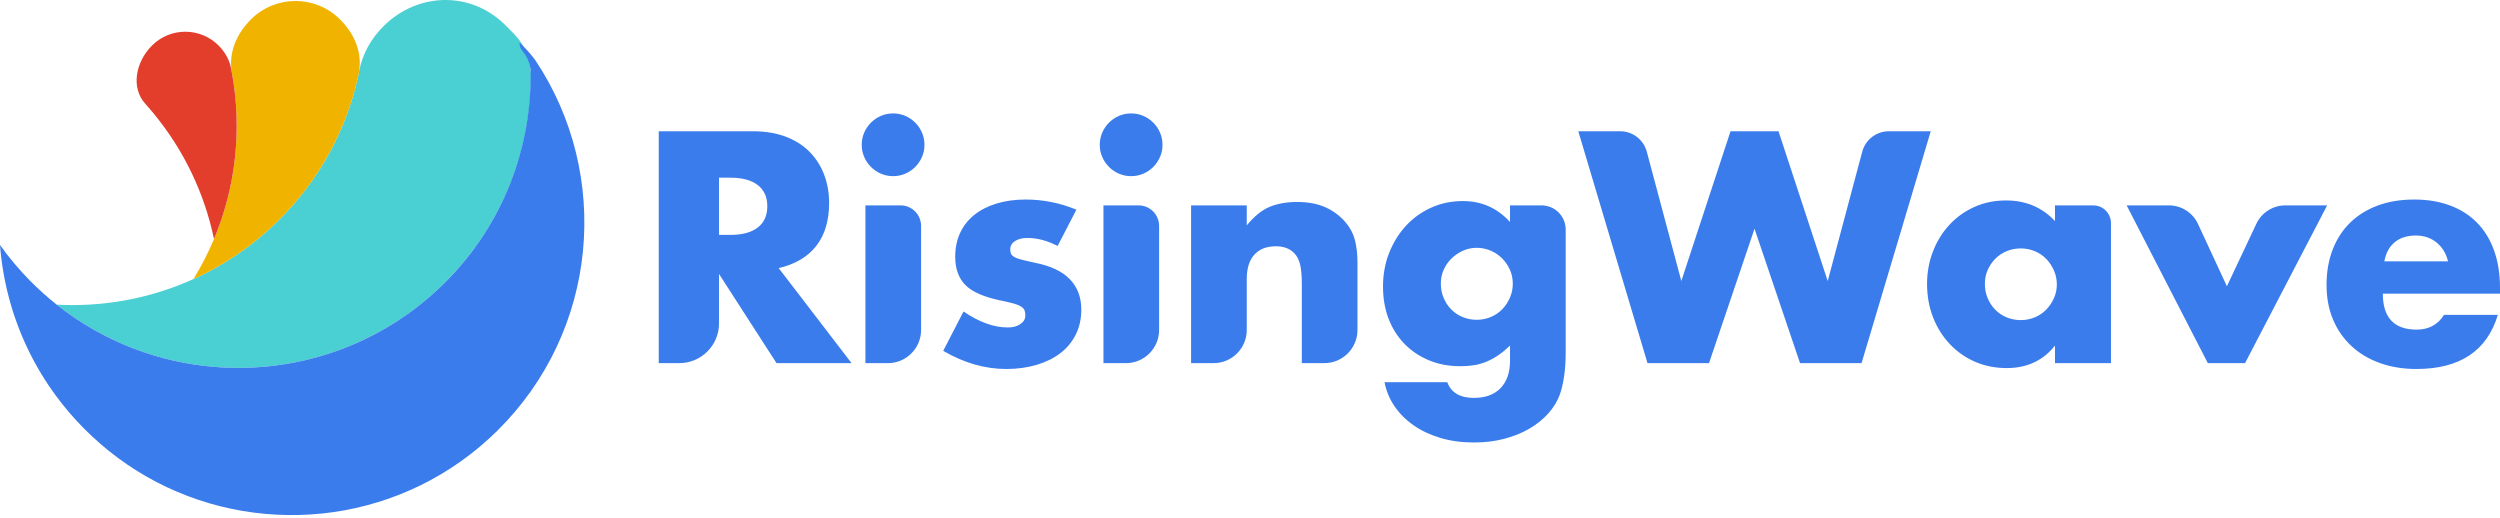
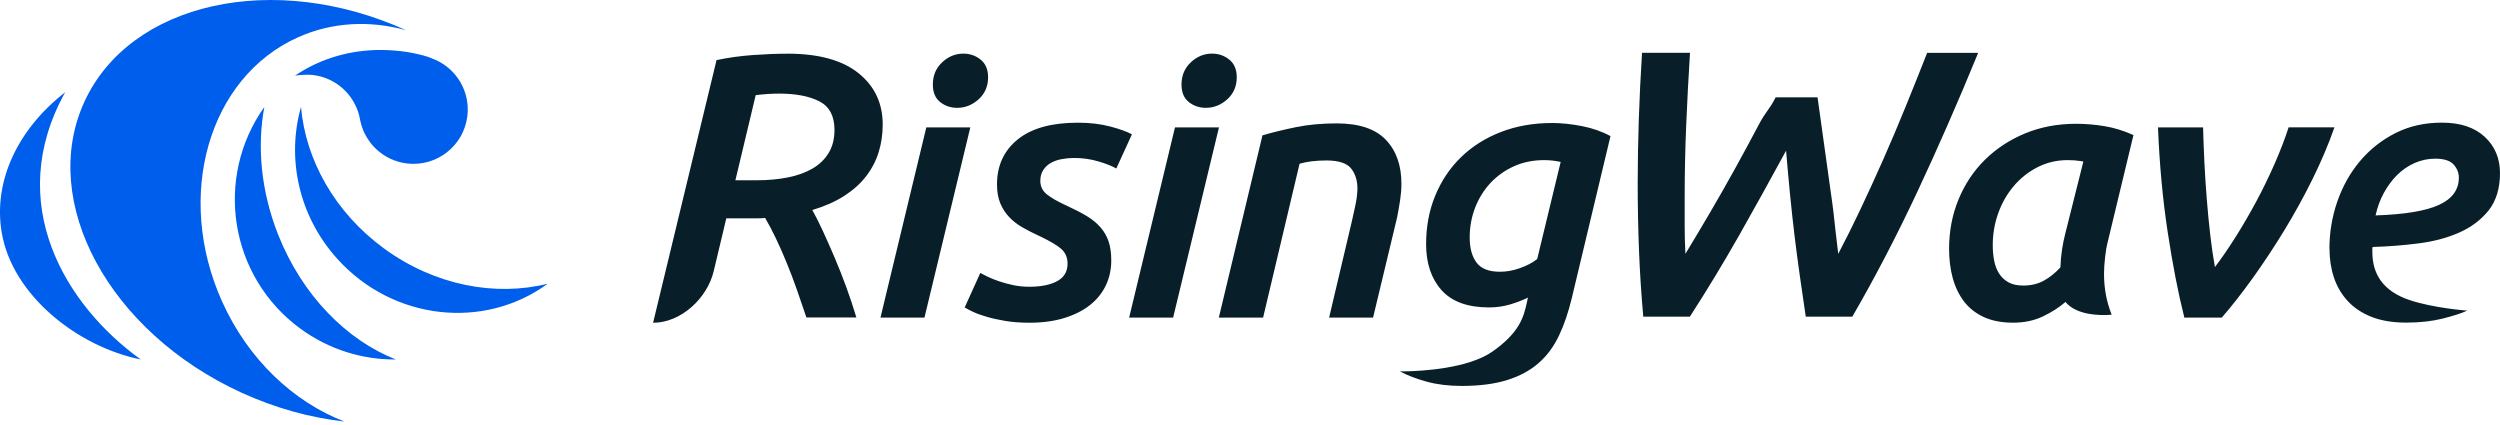
- <svg xmlns="http://www.w3.org/2000/svg" width="512px" height="106px" viewBox="0 0 512 106" version="1.1" preserveAspectRatio="xMidYMid">
+ <svg xmlns="http://www.w3.org/2000/svg" width="512px" height="87px" viewBox="0 0 512 87" version="1.1" preserveAspectRatio="xMidYMid">
  <g>
-     <path d="M147.256,48.106 L149.586,48.106 C152.021,48.106 153.89,47.602 155.192,46.594 C156.494,45.587 157.144,44.138 157.144,42.248 C157.144,40.36 156.494,38.911 155.192,37.902 C153.89,36.894 152.021,36.391 149.586,36.391 L147.256,36.391 L147.256,48.106 Z M174.402,74.372 L159.034,74.372 L147.256,56.105 L147.256,66.231 C147.256,70.726 143.611,74.372 139.115,74.372 L134.911,74.372 L134.911,26.88 L154.121,26.88 C156.767,26.88 159.075,27.269 161.049,28.045 C163.023,28.822 164.65,29.882 165.931,31.226 C167.211,32.57 168.177,34.124 168.829,35.887 C169.478,37.651 169.805,39.541 169.805,41.556 C169.805,45.167 168.932,48.097 167.19,50.342 C165.448,52.589 162.876,54.112 159.475,54.909 L174.402,74.372 Z M188.637,46.271 L188.637,67.577 C188.637,71.329 185.595,74.371 181.843,74.371 L177.238,74.371 L177.238,42.06 L184.426,42.06 C186.752,42.06 188.637,43.945 188.637,46.271 Z M176.481,29.652 C176.481,28.77 176.649,27.941 176.985,27.164 C177.32,26.388 177.782,25.705 178.371,25.117 C178.958,24.529 179.64,24.068 180.418,23.73 C181.195,23.395 182.024,23.227 182.906,23.227 C183.788,23.227 184.616,23.395 185.394,23.73 C186.17,24.068 186.852,24.529 187.441,25.117 C188.028,25.705 188.49,26.388 188.826,27.164 C189.162,27.941 189.33,28.77 189.33,29.652 C189.33,30.533 189.162,31.364 188.826,32.14 C188.49,32.917 188.028,33.599 187.441,34.187 C186.852,34.775 186.17,35.237 185.394,35.572 C184.616,35.909 183.788,36.076 182.906,36.076 C182.024,36.076 181.195,35.909 180.418,35.572 C179.64,35.237 178.958,34.775 178.371,34.187 C177.782,33.599 177.32,32.917 176.985,32.14 C176.649,31.364 176.481,30.533 176.481,29.652 Z M216.603,50.374 C214.502,49.282 212.445,48.736 210.43,48.736 C209.38,48.736 208.529,48.947 207.879,49.366 C207.228,49.786 206.903,50.353 206.903,51.067 C206.903,51.445 206.955,51.749 207.06,51.979 C207.165,52.211 207.396,52.431 207.753,52.641 C208.109,52.852 208.634,53.041 209.327,53.209 L211.259,53.657 C211.515,53.715 211.784,53.775 212.068,53.838 C215.217,54.467 217.568,55.592 219.122,57.208 C220.674,58.824 221.452,60.892 221.452,63.412 C221.452,65.302 221.074,67.001 220.319,68.513 C219.563,70.025 218.513,71.296 217.169,72.325 C215.825,73.354 214.21,74.151 212.32,74.718 C210.43,75.284 208.351,75.568 206.084,75.568 C201.716,75.568 197.412,74.33 193.172,71.852 L197.33,63.79 C200.519,65.974 203.542,67.065 206.398,67.065 C207.447,67.065 208.309,66.834 208.981,66.371 C209.653,65.911 209.989,65.324 209.989,64.608 C209.989,64.189 209.935,63.843 209.832,63.569 C209.726,63.296 209.505,63.045 209.17,62.814 C208.834,62.583 208.34,62.373 207.69,62.184 C207.224,62.049 206.658,61.909 205.99,61.763 L205.138,61.585 C201.612,60.871 199.145,59.811 197.739,58.404 C196.33,56.998 195.629,55.056 195.629,52.579 C195.629,50.773 195.964,49.145 196.636,47.697 C197.308,46.248 198.274,45.02 199.534,44.012 C200.792,43.005 202.314,42.227 204.1,41.681 C205.884,41.137 207.869,40.863 210.052,40.863 C213.621,40.863 217.085,41.556 220.444,42.941 L216.603,50.374 Z M237.386,46.271 L237.386,67.577 C237.386,71.329 234.344,74.371 230.593,74.371 L225.987,74.371 L225.987,42.06 L233.176,42.06 C235.502,42.06 237.386,43.945 237.386,46.271 Z M225.23,29.652 C225.23,28.77 225.398,27.941 225.735,27.164 C226.07,26.388 226.532,25.705 227.12,25.117 C227.707,24.529 228.39,24.068 229.167,23.73 C229.944,23.395 230.773,23.227 231.655,23.227 C232.537,23.227 233.366,23.395 234.143,23.73 C234.919,24.068 235.601,24.529 236.19,25.117 C236.777,25.705 237.239,26.388 237.575,27.164 C237.912,27.941 238.08,28.77 238.08,29.652 C238.08,30.533 237.912,31.364 237.575,32.14 C237.239,32.917 236.777,33.599 236.19,34.187 C235.601,34.775 234.919,35.237 234.143,35.572 C233.366,35.909 232.537,36.076 231.655,36.076 C230.773,36.076 229.944,35.909 229.167,35.572 C228.39,35.237 227.707,34.775 227.12,34.187 C226.532,33.599 226.07,32.917 225.735,32.14 C225.398,31.364 225.23,30.533 225.23,29.652 Z M243.937,42.06 L255.336,42.06 L255.336,46.154 C256.89,44.264 258.465,42.995 260.061,42.343 C261.656,41.692 263.525,41.367 265.666,41.367 C267.935,41.367 269.876,41.735 271.492,42.469 C273.108,43.204 274.485,44.243 275.618,45.587 C276.541,46.679 277.171,47.897 277.508,49.24 C277.844,50.584 278.012,52.117 278.012,53.838 L278.012,67.577 C278.012,71.329 274.97,74.371 271.218,74.371 L266.611,74.371 L266.611,58.058 C266.611,56.463 266.496,55.171 266.265,54.185 C266.034,53.199 265.624,52.412 265.037,51.822 C264.533,51.319 263.966,50.963 263.336,50.752 C262.706,50.541 262.034,50.437 261.321,50.437 C259.389,50.437 257.908,51.014 256.88,52.169 C255.85,53.324 255.336,54.972 255.336,57.114 L255.336,67.577 C255.336,71.329 252.295,74.371 248.543,74.371 L243.937,74.371 L243.937,42.06 Z M295.08,58.058 C295.08,59.109 295.269,60.085 295.646,60.987 C296.024,61.89 296.538,62.679 297.19,63.349 C297.841,64.021 298.617,64.545 299.521,64.923 C300.423,65.302 301.4,65.491 302.449,65.491 C303.456,65.491 304.412,65.302 305.315,64.923 C306.217,64.545 306.994,64.021 307.645,63.349 C308.296,62.679 308.82,61.89 309.22,60.987 C309.619,60.085 309.819,59.128 309.819,58.12 C309.819,57.071 309.619,56.105 309.22,55.223 C308.82,54.342 308.285,53.565 307.614,52.893 C306.942,52.222 306.154,51.697 305.252,51.318 C304.348,50.94 303.415,50.751 302.449,50.751 C301.441,50.751 300.497,50.951 299.615,51.35 C298.734,51.749 297.955,52.275 297.285,52.925 C296.613,53.576 296.077,54.342 295.678,55.223 C295.278,56.105 295.08,57.051 295.08,58.058 Z M315.703,42.061 C318.436,42.061 320.652,44.276 320.652,47.01 L320.652,72.168 C320.652,73.973 320.547,75.589 320.336,77.017 C320.127,78.444 319.833,79.704 319.456,80.796 C318.951,82.182 318.164,83.472 317.093,84.67 C316.022,85.866 314.732,86.906 313.22,87.787 C311.708,88.67 309.997,89.362 308.086,89.865 C306.175,90.37 304.107,90.622 301.882,90.622 C299.363,90.622 297.054,90.306 294.953,89.676 C292.854,89.048 291.018,88.175 289.443,87.063 C287.868,85.95 286.576,84.648 285.569,83.158 C284.561,81.666 283.889,80.04 283.554,78.277 L296.402,78.277 C297.2,80.419 299.006,81.489 301.819,81.489 C304.213,81.489 306.049,80.817 307.331,79.473 C308.61,78.129 309.251,76.26 309.251,73.867 L309.251,70.781 C308.411,71.579 307.603,72.241 306.827,72.765 C306.049,73.291 305.262,73.721 304.465,74.056 C303.666,74.392 302.827,74.634 301.946,74.781 C301.063,74.927 300.097,75.002 299.048,75.002 C296.738,75.002 294.618,74.602 292.687,73.804 C290.754,73.007 289.085,71.893 287.679,70.467 C286.272,69.039 285.18,67.328 284.404,65.334 C283.627,63.339 283.239,61.124 283.239,58.688 C283.239,56.211 283.657,53.912 284.498,51.791 C285.337,49.671 286.483,47.824 287.931,46.248 C289.38,44.674 291.1,43.436 293.096,42.532 C295.09,41.63 297.263,41.178 299.615,41.178 C303.436,41.178 306.647,42.606 309.251,45.461 L309.251,42.061 L315.703,42.061 Z M410.847,41.052 C414.877,41.052 418.216,42.459 420.862,45.273 L420.862,42.06 L428.688,42.06 C430.696,42.06 432.325,43.687 432.325,45.695 L432.325,74.371 L420.862,74.371 L420.862,70.781 C418.425,73.847 415.13,75.38 410.972,75.38 C408.621,75.38 406.458,74.948 404.485,74.088 C402.512,73.228 400.79,72.02 399.321,70.466 C397.85,68.913 396.706,67.086 395.888,64.987 C395.07,62.887 394.66,60.599 394.66,58.121 C394.66,55.812 395.059,53.617 395.857,51.539 C396.653,49.46 397.767,47.645 399.194,46.09 C400.622,44.538 402.322,43.31 404.297,42.407 C406.269,41.504 408.454,41.052 410.847,41.052 Z M331.807,26.88 C334.366,26.88 336.604,28.599 337.265,31.072 L344.335,57.554 L354.413,26.88 L364.238,26.88 L374.315,57.554 L381.385,31.072 C382.044,28.599 384.283,26.88 386.842,26.88 L395.416,26.88 L381.245,74.372 L368.647,74.372 L359.325,46.846 L350.003,74.372 L337.406,74.372 L323.234,26.88 L331.807,26.88 Z M413.87,50.877 C412.821,50.877 411.843,51.066 410.942,51.445 C410.038,51.823 409.262,52.348 408.611,53.019 C407.959,53.692 407.445,54.458 407.067,55.318 C406.69,56.18 406.501,57.113 406.501,58.121 C406.501,59.171 406.69,60.148 407.067,61.05 C407.445,61.954 407.959,62.741 408.611,63.412 C409.262,64.084 410.038,64.609 410.942,64.987 C411.843,65.364 412.821,65.553 413.87,65.553 C414.877,65.553 415.833,65.364 416.735,64.987 C417.638,64.609 418.414,64.084 419.066,63.412 C419.717,62.741 420.241,61.964 420.64,61.081 C421.04,60.199 421.24,59.255 421.24,58.247 C421.24,57.239 421.04,56.285 420.64,55.381 C420.241,54.479 419.717,53.692 419.066,53.019 C418.414,52.348 417.638,51.823 416.735,51.445 C415.833,51.066 414.877,50.877 413.87,50.877 Z M494.428,40.863 C497.157,40.863 499.614,41.272 501.797,42.091 C503.979,42.911 505.827,44.097 507.34,45.65 C508.852,47.203 510.005,49.104 510.804,51.349 C511.602,53.597 512,56.127 512,58.94 L512,60.137 L488.003,60.137 C488.003,65.049 490.312,67.506 494.932,67.506 C497.408,67.506 499.277,66.498 500.537,64.483 L511.56,64.483 C509.333,71.874 503.77,75.568 494.869,75.568 C492.139,75.568 489.641,75.159 487.373,74.34 C485.106,73.521 483.162,72.356 481.547,70.844 C479.93,69.332 478.681,67.528 477.8,65.427 C476.918,63.328 476.477,60.977 476.477,58.372 C476.477,55.686 476.896,53.261 477.737,51.099 C478.576,48.936 479.773,47.098 481.328,45.586 C482.88,44.076 484.76,42.911 486.964,42.091 C489.168,41.272 491.656,40.863 494.428,40.863 Z M444.186,42.06 C446.747,42.06 449.076,43.546 450.153,45.87 L456.069,58.624 L462.1,45.833 C463.187,43.529 465.505,42.06 468.051,42.06 L476.602,42.06 L459.785,74.371 L452.164,74.371 L435.536,42.06 L444.186,42.06 Z M494.742,48.233 C492.979,48.233 491.54,48.695 490.428,49.618 C489.315,50.542 488.611,51.844 488.318,53.523 L501.356,53.523 C500.978,51.927 500.201,50.648 499.025,49.681 C497.849,48.715 496.421,48.233 494.742,48.233 Z" fill="#3A7CEB" />
-     <g transform="translate(-0, 0)">
-       <path d="M39.623,57.147 C41.357,56.36 43.062,55.487 44.73,54.526 C49.103,52.01 53.228,48.896 56.986,45.184 C65.386,36.884 70.819,26.715 73.274,15.997 C73.405,15.423 73.468,15 73.585,14.414 C74.257,11.048 75.977,7.899 78.604,5.304 C85.604,-1.612 96.642,-1.974 103.803,5.457 C105.599,7.321 108.468,9.548 108.75,15.357 C108.755,17.813 108.606,20.271 108.307,22.714 C106.729,35.653 100.936,48.172 90.943,58.044 C77.904,70.928 60.446,76.605 43.514,75.108 C38.033,74.622 32.608,73.385 27.406,71.399 C21.813,69.264 16.479,66.261 11.609,62.394 C21.137,62.91 30.766,61.161 39.623,57.147" fill="#4ACFD2" />
-       <path d="M51.443,3.929 C56.516,-1.083 64.69,-1.034 69.702,4.039 C72.912,7.289 74.337,11.266 73.405,15.415 L73.274,15.997 C70.819,26.715 65.387,36.884 56.986,45.184 C53.228,48.896 49.102,52.01 44.73,54.526 C43.061,55.487 41.357,56.36 39.623,57.148 C41.249,54.503 42.65,51.761 43.829,48.946 C48.296,38.274 49.543,26.567 47.559,15.312 C47.545,15.145 47.405,14.469 47.405,14.469 C46.9,10.606 48.457,6.879 51.443,3.929" fill="#F0B400" />
-       <path d="M44.811,9.364 C45.944,10.51 46.729,11.868 47.171,13.309 C47.312,13.974 47.441,14.644 47.56,15.312 C49.544,26.567 48.297,38.274 43.829,48.947 C41.907,39.795 37.828,31.004 31.584,23.386 C31.014,22.688 30.422,22 29.816,21.323 C26.651,17.892 27.878,12.535 31.172,9.281 C34.961,5.537 41.067,5.575 44.811,9.364" fill="#E23E2B" />
-       <path d="M6.193,57.533 C7.921,59.282 9.731,60.902 11.61,62.393 C16.479,66.261 21.813,69.263 27.405,71.399 C32.608,73.386 38.033,74.622 43.513,75.107 C60.446,76.605 77.903,70.928 90.943,58.045 C103.122,46.012 108.989,30.082 108.666,14.217 C107.949,10.277 106.361,10.787 106.415,8.753 C106.792,9.059 108.483,10.691 109.723,12.464 C125.254,35.858 122.596,67.714 101.87,88.192 C82.871,106.962 54.497,110.436 32.027,98.708 C26.65,95.901 21.611,92.226 17.12,87.679 C15.071,85.605 13.204,83.419 11.52,81.141 C6.967,74.986 3.746,68.162 1.851,61.058 C0.898,57.485 0.281,53.842 0,50.178 C1.836,52.751 3.9,55.212 6.193,57.533" fill="#3A7CEB" />
-     </g>
+     <path d="M317.909,25.192 C319.792,25.192 321.821,25.403 323.98,25.825 C326.141,26.247 328.089,26.93 329.827,27.875 L321.929,60.947 C321.231,63.878 320.353,66.474 319.283,68.728 C318.213,70.989 316.812,72.873 315.074,74.385 C313.336,75.898 311.191,77.054 308.631,77.847 C306.071,78.639 302.98,79.039 299.358,79.039 C296.725,79.039 294.356,78.756 292.247,78.181 C290.139,77.607 288.283,76.901 286.698,76.058 L287.849,76.052 C291.145,75.99 300.711,75.501 305.715,71.957 C311.239,68.052 312.047,64.917 312.694,61.987 L312.921,60.947 C311.924,61.442 310.732,61.907 309.342,62.329 C307.954,62.751 306.486,62.962 304.95,62.962 C300.581,62.962 297.345,61.783 295.227,59.42 C293.12,57.064 292.066,53.923 292.066,49.996 C292.066,46.418 292.683,43.117 293.925,40.092 C295.17,37.067 296.914,34.442 299.177,32.231 C301.438,30.021 304.149,28.297 307.334,27.054 C310.514,25.81 314.039,25.192 317.909,25.192 Z M161.254,10.989 C167.631,10.989 172.481,12.313 175.797,14.967 C179.113,17.614 180.779,21.126 180.779,25.504 C180.779,27.46 180.509,29.321 179.971,31.096 C179.433,32.87 178.582,34.521 177.426,36.033 C176.27,37.553 174.779,38.898 172.954,40.084 C171.129,41.269 168.925,42.243 166.359,43.014 C167.028,44.199 167.748,45.625 168.518,47.297 C169.289,48.97 170.089,50.773 170.911,52.7 C171.732,54.627 172.532,56.649 173.303,58.757 C174.074,60.866 174.772,62.953 175.383,65.011 L165.151,65.011 C164.534,63.157 163.886,61.281 163.217,59.375 C162.548,57.47 161.85,55.631 161.123,53.856 C160.403,52.082 159.661,50.409 158.912,48.839 C158.163,47.268 157.429,45.865 156.702,44.636 C156.236,44.687 155.669,44.716 155,44.716 L148.746,44.716 L146.165,55.543 C144.842,61.099 139.461,66.102 133.752,66.102 L146.747,12.306 C149.212,11.789 151.721,11.448 154.273,11.266 C156.818,11.084 159.145,10.997 161.254,10.997 L161.254,10.989 Z M220.722,25.126 C223.202,25.126 225.427,25.388 227.39,25.912 C229.354,26.435 230.83,26.966 231.819,27.511 L228.619,34.514 C227.776,34.02 226.561,33.533 224.969,33.06 C223.376,32.587 221.718,32.354 219.981,32.354 C219.137,32.354 218.308,32.427 217.486,32.58 C216.665,32.725 215.93,32.98 215.29,33.322 C214.643,33.671 214.112,34.15 213.69,34.776 C213.269,35.394 213.058,36.15 213.058,37.045 C213.058,38.186 213.516,39.117 214.439,39.837 C215.241,40.467 216.36,41.125 217.792,41.81 L218.424,42.106 C220.06,42.855 221.449,43.575 222.598,44.265 C223.74,44.964 224.685,45.742 225.427,46.614 C226.176,47.487 226.721,48.454 227.063,49.516 C227.412,50.585 227.587,51.864 227.587,53.355 C227.587,55.195 227.216,56.889 226.467,58.46 C225.725,60.023 224.642,61.361 223.224,62.481 C221.806,63.601 220.06,64.481 217.974,65.128 C215.886,65.775 213.501,66.095 210.825,66.095 C208.986,66.095 207.335,65.972 205.873,65.724 C204.404,65.477 203.132,65.194 202.034,64.866 C200.943,64.546 200.02,64.212 199.278,63.863 L198.469,63.468 C198.106,63.283 197.805,63.117 197.569,62.968 L200.769,55.893 L201.264,56.16 C201.55,56.309 201.894,56.482 202.296,56.678 C202.965,56.998 203.735,57.311 204.608,57.609 C205.473,57.907 206.448,58.169 207.51,58.395 C208.578,58.62 209.706,58.729 210.898,58.729 C213.269,58.714 215.152,58.329 216.548,57.558 C217.937,56.787 218.635,55.61 218.635,54.024 C218.635,52.73 218.192,51.705 217.297,50.934 C216.492,50.24 215.145,49.44 213.257,48.524 L212.607,48.214 C211.414,47.669 210.309,47.094 209.291,46.505 C208.273,45.909 207.393,45.211 206.644,44.418 C205.902,43.626 205.306,42.695 204.855,41.626 C204.412,40.557 204.186,39.277 204.186,37.786 C204.186,33.911 205.604,30.835 208.433,28.551 C211.262,26.268 215.363,25.126 220.722,25.126 Z M198.718,26.092 L189.33,65.047 L180.32,65.047 L189.708,26.092 L198.718,26.092 Z M249.644,26.091 L240.257,65.045 L231.247,65.045 L240.635,26.091 L249.644,26.091 Z M273.758,25.27 C278.325,25.27 281.678,26.39 283.815,28.622 C285.952,30.855 287.013,33.865 287.013,37.632 C287.013,38.671 286.927,39.777 286.752,40.948 C286.577,42.111 286.367,43.318 286.119,44.562 L281.203,65.046 L272.2,65.046 L276.811,45.529 C277.059,44.438 277.307,43.318 277.555,42.176 C277.8,41.035 277.954,39.944 277.997,38.897 C278.048,37.159 277.633,35.719 276.768,34.578 C275.895,33.436 274.203,32.862 271.664,32.862 C269.524,32.862 267.693,33.087 266.151,33.53 L258.684,65.039 L249.616,65.039 L258.553,27.72 C260.552,27.131 262.821,26.571 265.381,26.048 C267.94,25.524 270.732,25.27 273.758,25.27 Z M316.273,32.791 C313.99,32.791 311.91,33.213 310.048,34.056 C308.186,34.9 306.585,36.042 305.241,37.481 C303.904,38.921 302.856,40.601 302.115,42.506 C301.374,44.419 300.994,46.469 300.994,48.651 C300.994,50.832 301.468,52.548 302.406,53.792 C303.352,55.035 304.928,55.654 307.162,55.654 C308.507,55.661 309.881,55.413 311.29,54.912 C312.702,54.417 313.88,53.792 314.818,53.05 L319.625,33.162 C318.483,32.915 317.364,32.791 316.273,32.791 Z M159.552,19.17 C158.832,19.17 158.062,19.199 157.24,19.25 C156.418,19.301 155.596,19.381 154.768,19.483 L150.608,36.92 L154.928,36.92 C157.24,36.92 159.378,36.731 161.334,36.339 C163.29,35.953 164.97,35.35 166.388,34.528 C167.806,33.706 168.911,32.637 169.704,31.329 C170.503,30.02 170.903,28.434 170.903,26.58 C170.896,23.751 169.863,21.81 167.806,20.755 C165.748,19.701 162.992,19.17 159.552,19.17 Z M197.3,10.982 C198.638,10.982 199.816,11.389 200.834,12.211 C201.852,13.032 202.361,14.232 202.361,15.825 C202.361,17.664 201.714,19.162 200.427,20.333 C199.132,21.496 197.671,22.086 196.035,22.086 C194.697,22.086 193.526,21.686 192.537,20.893 C191.541,20.1 191.046,18.908 191.046,17.315 C191.046,15.476 191.679,13.963 192.944,12.77 C194.209,11.578 195.664,10.982 197.3,10.982 Z M248.226,10.98 C249.564,10.98 250.742,11.387 251.76,12.209 C252.779,13.031 253.288,14.231 253.288,15.823 C253.288,17.663 252.64,19.161 251.353,20.332 C250.059,21.495 248.597,22.084 246.961,22.084 C245.623,22.084 244.452,21.684 243.463,20.892 C242.467,20.099 241.973,18.906 241.973,17.314 C241.973,15.474 242.605,13.962 243.871,12.769 C245.136,11.577 246.59,10.98 248.226,10.98 Z M425.167,25.351 C427.102,25.351 429.05,25.511 431.012,25.839 C432.977,26.159 434.947,26.769 436.933,27.664 L431.567,49.937 C431.427,50.468 431.276,51.362 431.131,52.606 C430.985,53.849 430.904,55.013 430.904,56.103 C430.904,57.543 431.028,58.947 431.276,60.314 C431.522,61.681 431.923,63.055 432.467,64.444 L431.927,64.489 C430.284,64.591 425.319,64.645 423.006,61.841 C421.764,62.932 420.236,63.913 418.425,64.786 C416.617,65.651 414.566,66.087 412.281,66.087 C409.999,66.087 407.948,65.702 406.283,64.931 C404.617,64.16 403.264,63.091 402.224,61.732 C401.184,60.365 400.413,58.765 399.912,56.925 C399.419,55.085 399.171,53.1 399.171,50.97 C399.171,47.348 399.818,43.967 401.106,40.84 C402.399,37.713 404.194,35.008 406.509,32.725 C408.821,30.442 411.562,28.638 414.739,27.322 C417.918,26.006 421.392,25.351 425.167,25.351 Z M346.112,10.82 C345.799,15.808 345.538,20.76 345.333,25.669 C345.123,30.577 345.02,35.558 345.02,40.597 L345.02,46.247 C345.02,48.145 345.072,50.058 345.174,51.978 C346.788,49.331 348.453,46.531 350.175,43.601 C351.9,40.663 353.587,37.689 355.258,34.678 C356.923,31.668 358.553,28.65 360.146,25.632 C361.73,22.622 362.248,22.687 363.657,19.931 L372.232,19.931 L375.262,41.653 C375.369,42.46 375.454,43.116 375.507,43.573 L375.913,47.269 C376.098,48.916 376.283,50.488 376.471,51.985 C377.926,49.229 379.438,46.204 381.001,42.902 C382.563,39.601 384.126,36.183 385.692,32.649 C387.255,29.115 388.788,25.494 390.3,21.778 C391.815,18.062 393.267,14.412 394.679,10.827 L405.129,10.827 C401.02,20.855 396.859,30.344 392.671,39.281 C388.484,48.218 384.048,56.741 379.357,64.849 L369.817,64.849 L368.618,56.588 C368.233,53.89 367.869,51.141 367.532,48.364 C367.198,45.586 366.885,42.75 366.603,39.863 C366.32,36.976 366.05,33.98 365.789,30.861 C362.544,36.838 359.337,42.619 356.174,48.204 C353.005,53.788 349.645,59.337 346.09,64.849 L336.543,64.849 C336.133,60.326 335.845,55.832 335.67,51.36 C335.494,46.887 335.4,42.314 335.4,37.638 C335.4,29.115 335.699,20.178 336.287,10.82 L346.112,10.82 Z M423.472,32.79 C421.233,32.79 419.174,33.278 417.285,34.245 C415.394,35.212 413.766,36.506 412.405,38.121 C411.039,39.735 409.982,41.582 409.236,43.669 C408.487,45.756 408.115,47.937 408.115,50.221 C408.115,51.362 408.217,52.431 408.414,53.42 C408.608,54.417 408.945,55.282 409.417,56.023 C409.888,56.765 410.521,57.361 411.314,57.812 C412.106,58.256 413.125,58.481 414.37,58.481 C415.954,58.481 417.358,58.147 418.579,57.478 C419.794,56.809 420.929,55.9 421.969,54.758 C422.017,53.464 422.128,52.249 422.303,51.108 C422.475,49.966 422.71,48.824 423.006,47.683 L426.673,33.086 L426.097,32.982 C425.301,32.855 424.427,32.79 423.472,32.79 Z M500.081,25.117 C503.854,25.117 506.786,26.084 508.871,28.019 C510.96,29.953 512,32.44 512,35.465 C512,38.49 511.229,41.13 509.693,43.064 C508.152,44.998 506.152,46.518 503.695,47.609 C501.237,48.699 498.459,49.448 495.355,49.841 C492.25,50.241 489.108,50.488 485.931,50.583 C485.88,50.685 485.858,50.779 485.858,50.881 L485.858,51.623 C485.858,56.138 488.06,59.636 493.479,61.454 C498.437,63.119 505.301,63.614 505.301,63.614 C504.11,64.159 502.423,64.704 500.24,65.25 C498.052,65.795 495.573,66.072 492.795,66.072 C490.016,66.072 487.631,65.671 485.645,64.879 C483.662,64.086 482.032,62.996 480.768,61.599 C479.501,60.211 478.572,58.611 477.976,56.793 C477.378,54.982 477.082,53.033 477.082,50.946 L477.065,50.968 C477.065,47.645 477.596,44.424 478.666,41.318 C479.736,38.214 481.269,35.457 483.282,33.05 C485.298,30.644 487.712,28.717 490.547,27.277 C493.377,25.837 496.554,25.117 500.081,25.117 Z M478.092,26.084 C476.898,29.509 475.4,33.036 473.613,36.657 C471.824,40.286 469.881,43.805 467.787,47.238 C465.694,50.663 463.54,53.913 461.331,56.996 C459.113,60.072 457.011,62.755 455.025,65.039 L447.353,65.039 C446.081,59.985 444.939,54.109 443.928,47.434 C442.918,40.759 442.257,33.64 441.958,26.092 L451.193,26.092 L451.272,28.799 C451.319,30.193 451.38,31.649 451.455,33.167 C451.579,35.698 451.746,38.243 451.95,40.802 C452.152,43.362 452.392,45.827 452.67,48.212 C452.945,50.597 453.265,52.757 453.616,54.691 C454.909,53.004 456.305,50.983 457.795,48.619 C459.288,46.263 460.735,43.776 462.131,41.173 C463.527,38.57 464.791,35.945 465.941,33.312 C467.081,30.68 468.006,28.273 468.704,26.084 L478.092,26.084 Z M498.739,32.496 C497.252,32.498 495.842,32.796 494.498,33.392 C493.158,33.989 491.965,34.81 490.919,35.85 C489.879,36.89 488.971,38.119 488.2,39.537 C487.429,40.955 486.869,42.482 486.519,44.118 C492.474,43.922 496.81,43.202 499.513,41.958 C502.218,40.715 503.571,38.853 503.571,36.374 C503.571,35.385 503.215,34.49 502.496,33.69 C501.856,32.986 500.797,32.592 499.313,32.513 L498.739,32.496 Z" fill="#081F29" />
+     <path d="M83.165,6.191 C75.791,4.155 68.076,4.475 61.015,7.646 C42.712,15.863 35.753,40.07 45.468,61.718 C50.835,73.666 60.164,82.334 70.519,86.326 C63.604,85.555 56.463,83.621 49.482,80.428 C22.33,68.016 7.91,41.35 17.268,20.88 C26.605,0.461 56.07,-6.091 83.165,6.191 Z M54.137,21.904 C52.624,29.968 53.432,39.131 56.965,48.053 C61.896,60.517 71.029,69.679 81.064,73.62 C74.272,73.671 67.415,71.621 61.51,67.301 C47.04,56.714 43.789,36.484 54.137,21.904 Z M13.357,18.887 C0.675,41.655 13.452,62.583 28.831,73.621 C15.939,71.018 2.515,60.503 0.348,47.61 C-1.448,36.899 3.831,26.282 13.357,18.887 Z M61.647,21.904 C62.57,32.637 68.489,43.457 78.634,50.875 C89.032,58.481 101.488,60.779 112.171,58.103 C99.169,67.629 80.495,65.651 69.093,53.027 C61.109,44.185 58.68,32.332 61.647,21.904 Z M77.468,10.237 L78.517,10.24 C81.68,10.298 84.734,10.742 87.614,11.629 C88.167,11.832 88.705,12.051 89.243,12.283 C93.555,14.225 96.304,18.791 95.722,23.736 C95.002,29.837 89.468,34.2 83.367,33.48 C78.564,32.914 74.843,29.369 73.827,24.908 L73.718,24.369 C72.853,19.708 69.042,15.948 64.083,15.359 C63.05,15.236 61.4,15.337 60.425,15.49 C64.999,12.374 70.539,10.532 76.426,10.267 L77.468,10.237 Z" fill="#005EEC" />
  </g>
</svg>
